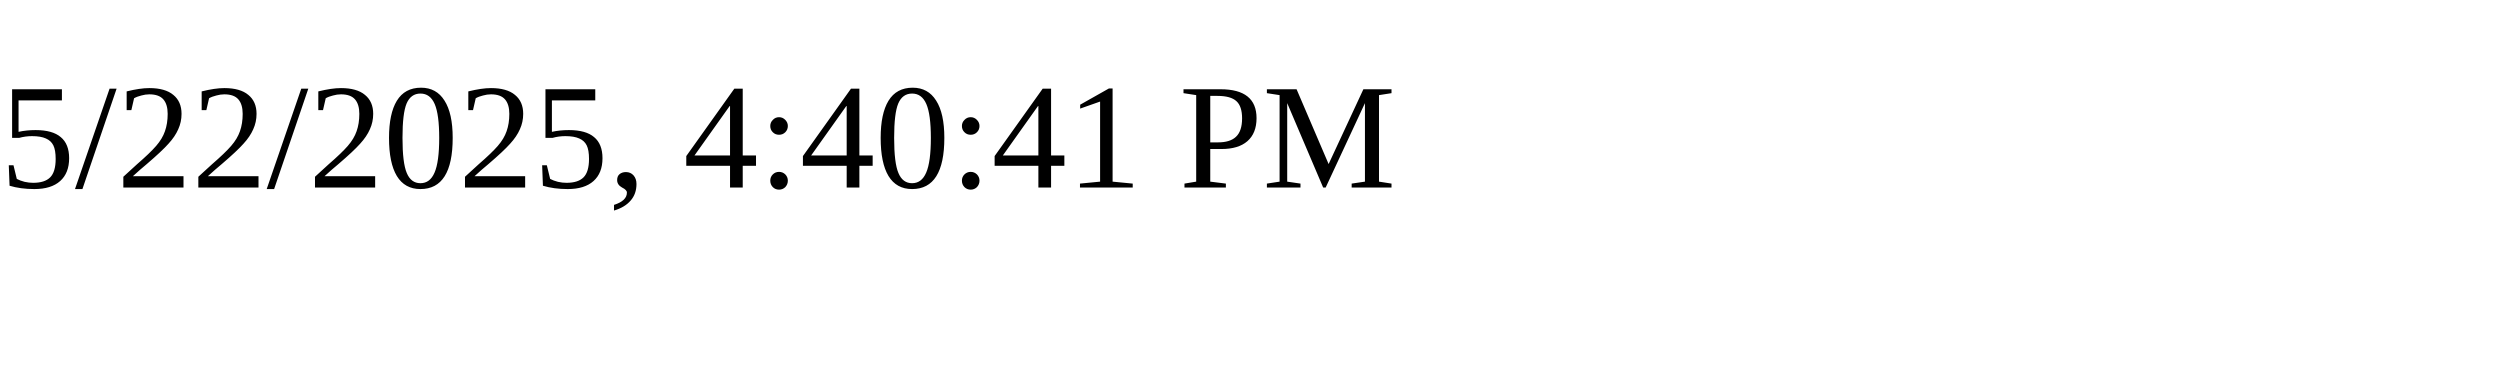
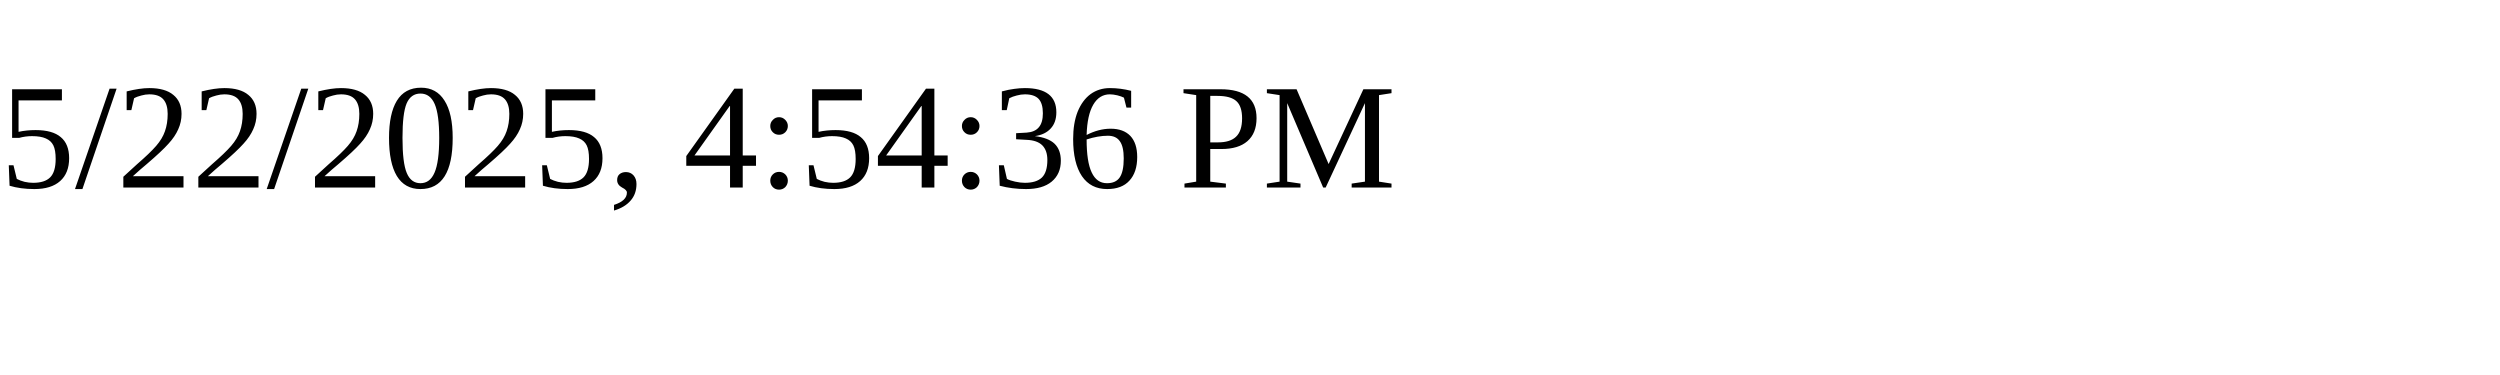
<svg xmlns="http://www.w3.org/2000/svg" height="30" width="200">
-   <text x="0" y="15">5/22/2025, 4:40:41 PM</text>
+   <text x="0" y="15">5/22/2025, 4:54:36 PM</text>
</svg>
